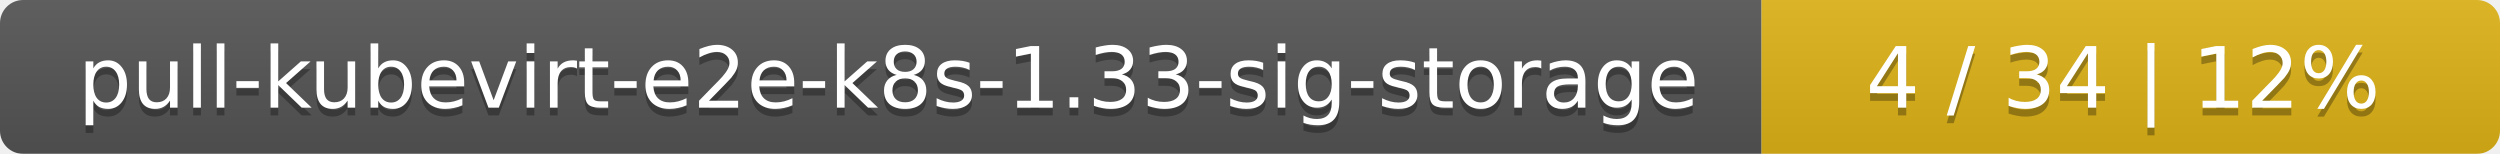
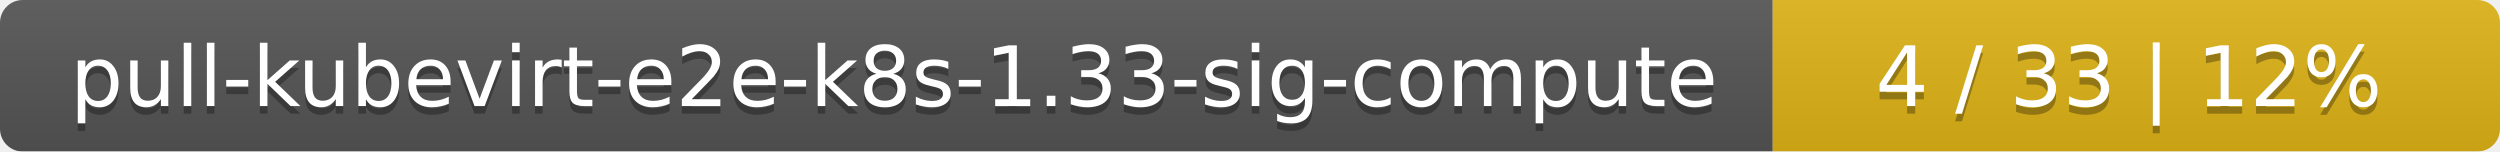
- <svg xmlns="http://www.w3.org/2000/svg" width="325" height="20">
+ <svg xmlns="http://www.w3.org/2000/svg" width="330" height="20">
  <linearGradient id="smooth" x2="0" y2="100%">
    <stop offset="0" stop-color="#bbb" stop-opacity=".1" />
    <stop offset="1" stop-opacity=".1" />
  </linearGradient>
  <mask id="round">
-     <rect width="325" height="20" rx="3" fill="#fff" />
+     <rect width="330" height="20" rx="3" fill="#fff" />
  </mask>
  <g mask="url(#round)">
-     <rect width="229" height="20" fill="#555" />
-     <rect x="229" width="96" height="20" fill="#dfb317" />
-     <rect width="325" height="20" fill="url(#smooth)" />
+     <rect width="234" height="20" fill="#555" />
+     <rect x="234" width="96" height="20" fill="#dfb317" />
+     <rect width="330" height="20" fill="url(#smooth)" />
  </g>
  <g fill="#fff" text-anchor="middle" font-family="DejaVu Sans,Verdana,Geneva,sans-serif" font-size="11">
-     <text x="115.5" y="15" fill="#010101" fill-opacity=".3">pull-kubevirt-e2e-k8s-1.33-sig-storage</text>
-     <text x="115.5" y="14">pull-kubevirt-e2e-k8s-1.33-sig-storage</text>
-     <text x="276" y="15" fill="#010101" fill-opacity=".3">4 / 34    |    12%</text>
-     <text x="276" y="14">4 / 34    |    12%</text>
+     <text x="118" y="15" fill="#010101" fill-opacity=".3">pull-kubevirt-e2e-k8s-1.33-sig-compute</text>
+     <text x="118" y="14">pull-kubevirt-e2e-k8s-1.33-sig-compute</text>
+     <text x="281" y="15" fill="#010101" fill-opacity=".3">4 / 33    |    12%</text>
+     <text x="281" y="14">4 / 33    |    12%</text>
  </g>
</svg>
